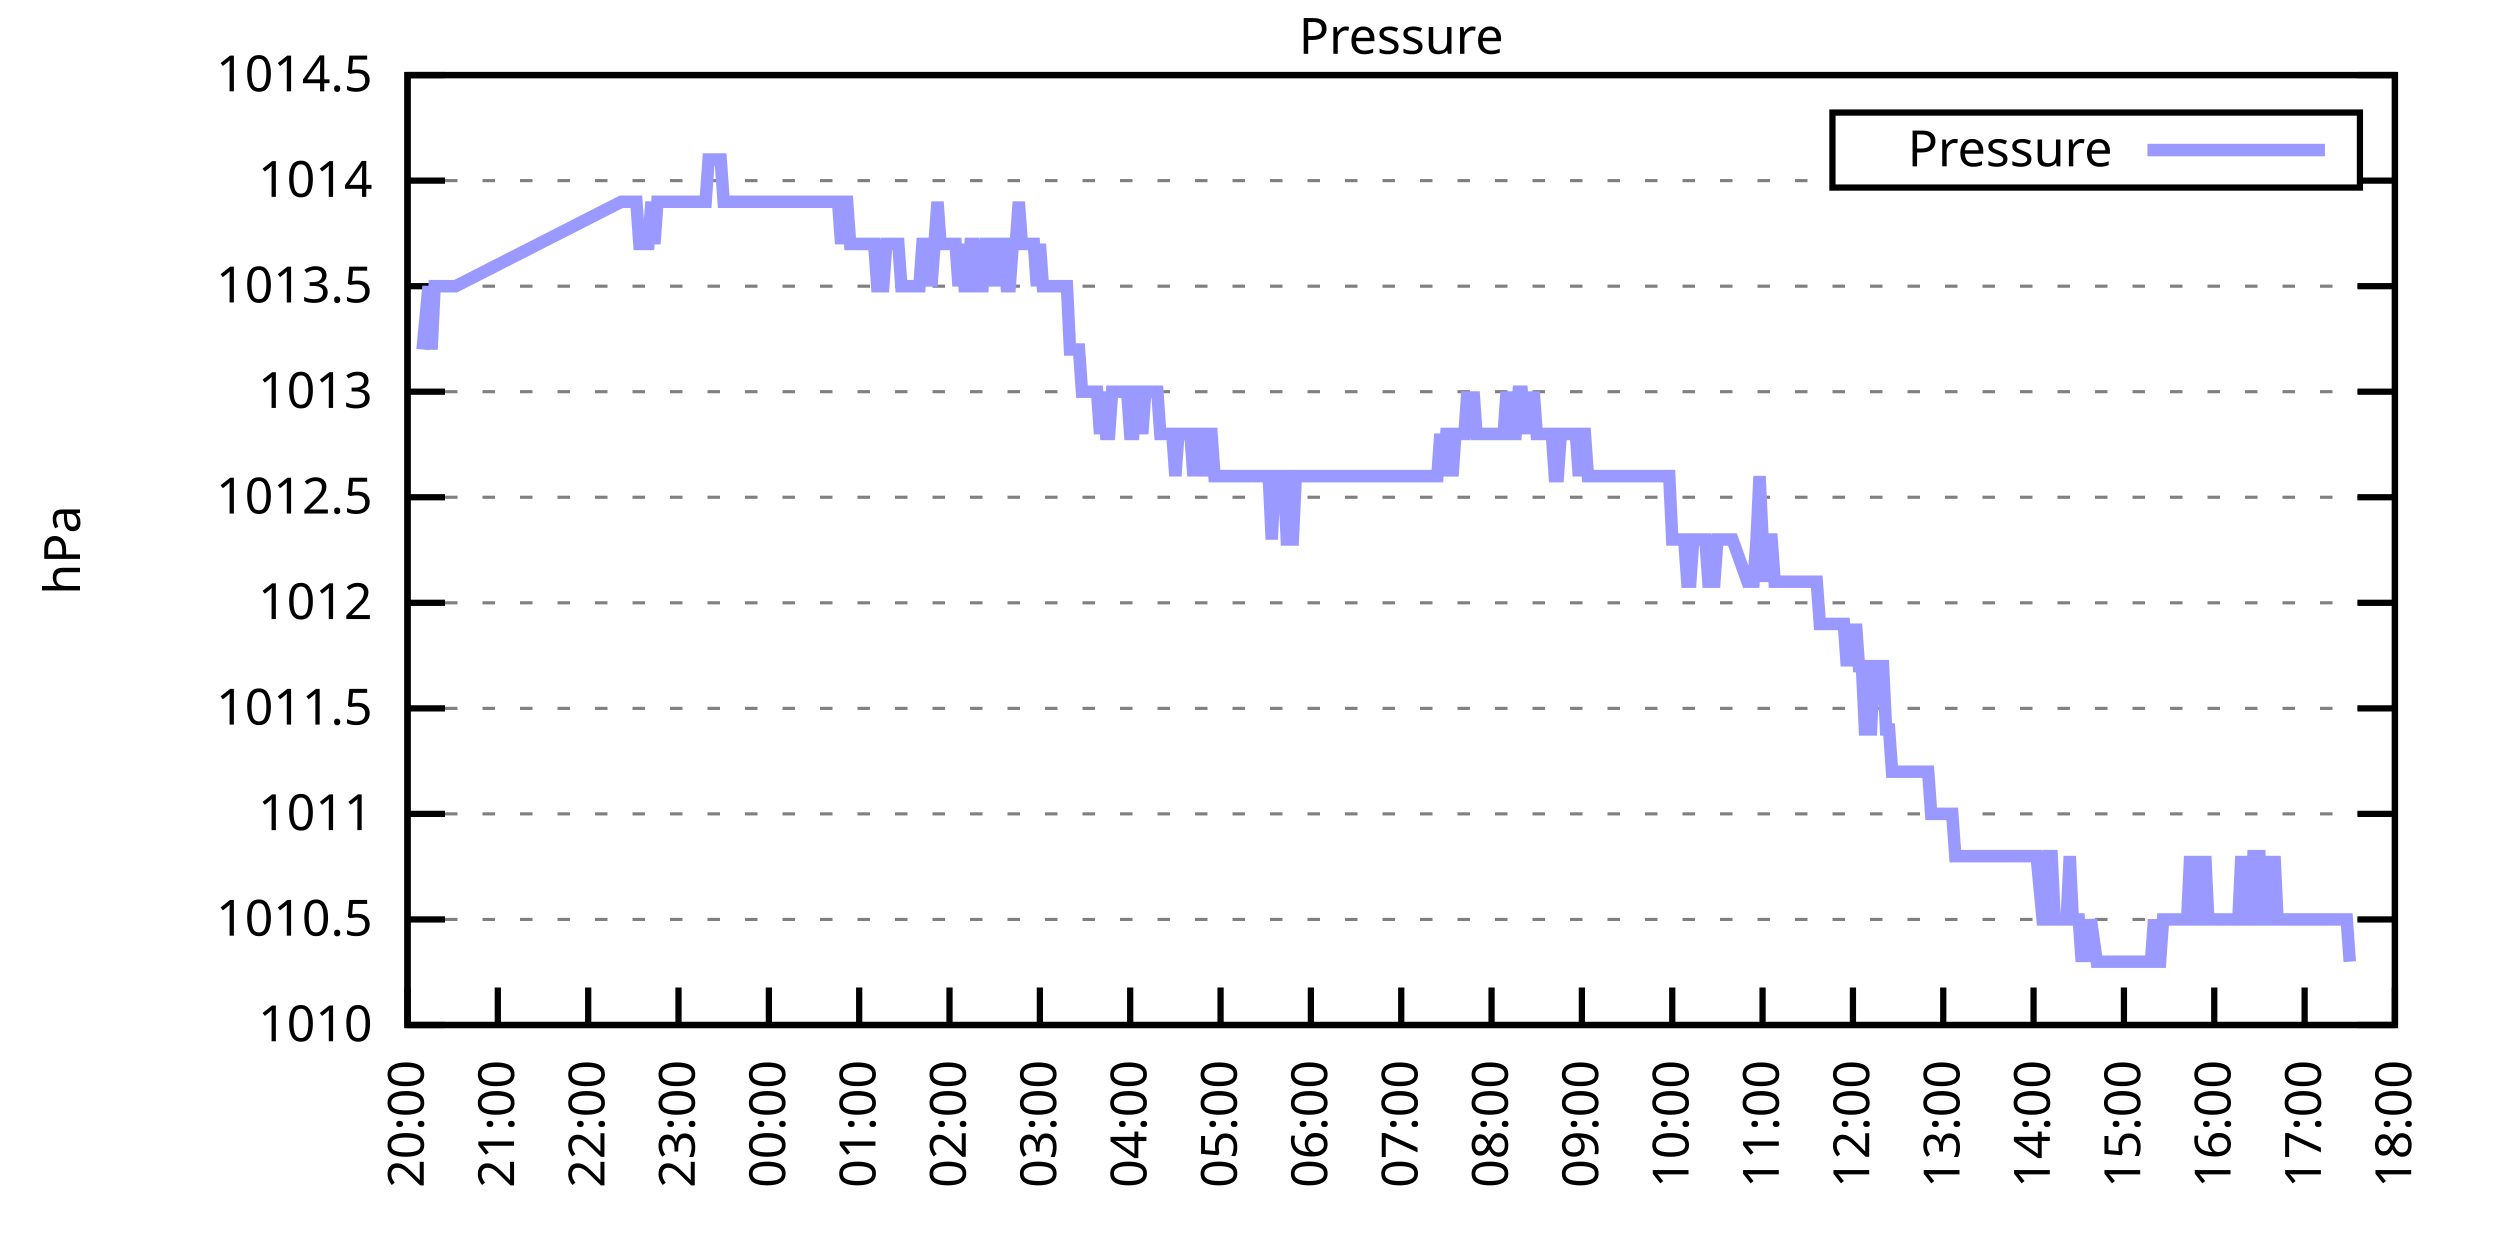
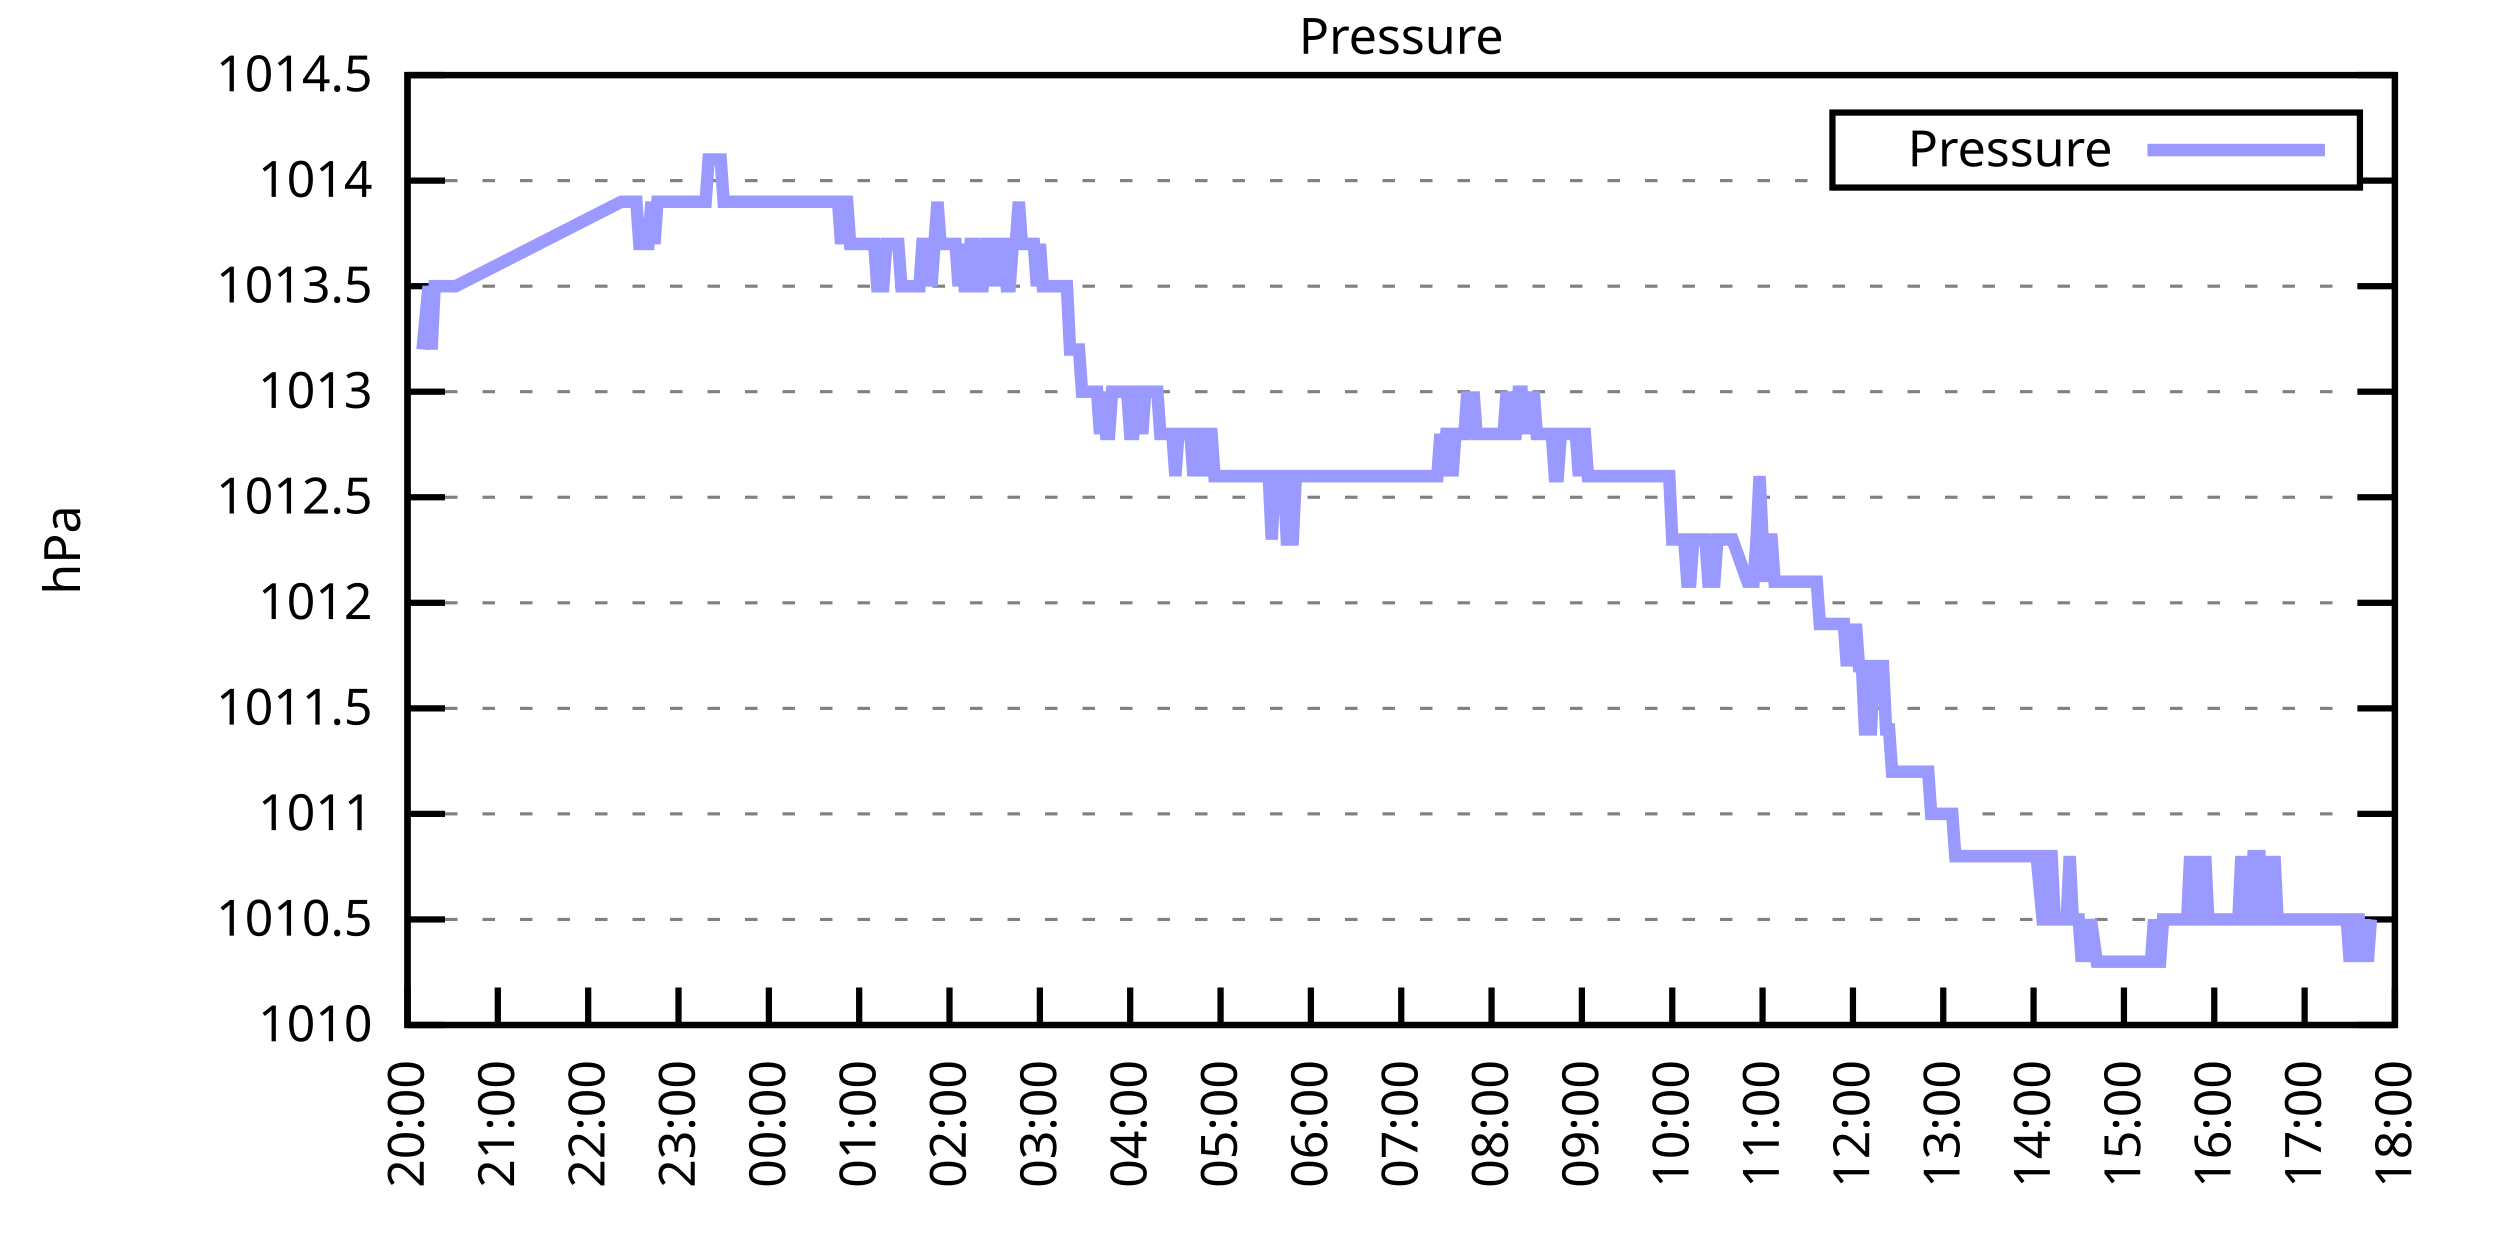
<svg xmlns="http://www.w3.org/2000/svg" xmlns:xlink="http://www.w3.org/1999/xlink" width="400" height="200" viewBox="0 0 400 200">
  <g id="gnuplot_canvas">
    <rect x="0" y="0" width="400" height="200" fill="none" />
    <defs>
      <circle id="gpDot" r="0.5" stroke-width="0.5" stroke="currentColor" />
      <path id="gpPt0" stroke-width="0.333" stroke="currentColor" d="M-1,0 h2 M0,-1 v2" />
      <path id="gpPt1" stroke-width="0.333" stroke="currentColor" d="M-1,-1 L1,1 M1,-1 L-1,1" />
      <path id="gpPt2" stroke-width="0.333" stroke="currentColor" d="M-1,0 L1,0 M0,-1 L0,1 M-1,-1 L1,1 M-1,1 L1,-1" />
      <rect id="gpPt3" stroke-width="0.333" stroke="currentColor" x="-1" y="-1" width="2" height="2" />
      <rect id="gpPt4" stroke-width="0.333" stroke="currentColor" fill="currentColor" x="-1" y="-1" width="2" height="2" />
      <circle id="gpPt5" stroke-width="0.333" stroke="currentColor" cx="0" cy="0" r="1" />
      <use xlink:href="#gpPt5" id="gpPt6" fill="currentColor" stroke="none" />
      <path id="gpPt7" stroke-width="0.333" stroke="currentColor" d="M0,-1.33 L-1.33,0.67 L1.33,0.67 z" />
      <use xlink:href="#gpPt7" id="gpPt8" fill="currentColor" stroke="none" />
      <use xlink:href="#gpPt7" id="gpPt9" stroke="currentColor" transform="rotate(180)" />
      <use xlink:href="#gpPt9" id="gpPt10" fill="currentColor" stroke="none" />
      <use xlink:href="#gpPt3" id="gpPt11" stroke="currentColor" transform="rotate(45)" />
      <use xlink:href="#gpPt11" id="gpPt12" fill="currentColor" stroke="none" />
      <path id="gpPt13" stroke-width="0.333" stroke="currentColor" d="M0,1.330 L1.265,0.411 L0.782,-1.067 L-0.782,-1.076 L-1.265,0.411 z" />
      <use xlink:href="#gpPt13" id="gpPt14" fill="currentColor" stroke="none" />
      <filter id="textbox" filterUnits="objectBoundingBox" x="0" y="0" height="1" width="1">
        <feFlood flood-color="white" flood-opacity="1" result="bgnd" />
        <feComposite in="SourceGraphic" in2="bgnd" operator="atop" />
      </filter>
      <filter id="greybox" filterUnits="objectBoundingBox" x="0" y="0" height="1" width="1">
        <feFlood flood-color="lightgrey" flood-opacity="1" result="grey" />
        <feComposite in="SourceGraphic" in2="grey" operator="atop" />
      </filter>
    </defs>
    <g fill="none" color="white" stroke="currentColor" stroke-width="1.00" stroke-linecap="butt" stroke-linejoin="miter">
</g>
    <g fill="none" color="black" stroke="currentColor" stroke-width="1.00" stroke-linecap="butt" stroke-linejoin="miter">
      <g stroke="none" shape-rendering="crispEdges">
        <polygon fill="rgb(255, 255, 255)" points="65.20,164.00 383.18,164.00 383.18,12.02 65.20,12.02 " />
      </g>
    </g>
    <g fill="none" color="black" stroke="currentColor" stroke-width="1.00" stroke-linecap="butt" stroke-linejoin="miter">
</g>
    <g fill="none" color="black" stroke="black" stroke-width="0.50" stroke-linecap="butt" stroke-linejoin="miter">
</g>
    <g fill="none" color="gray" stroke="currentColor" stroke-width="0.50" stroke-linecap="butt" stroke-linejoin="miter">
      <path stroke="gray" stroke-dasharray="2,4" class="gridline" d="M65.20,164.00 L383.19,164.00  " />
    </g>
    <g fill="none" color="gray" stroke="gray" stroke-width="1.00" stroke-linecap="butt" stroke-linejoin="miter">
</g>
    <g fill="none" color="black" stroke="currentColor" stroke-width="1.00" stroke-linecap="butt" stroke-linejoin="miter">
      <path stroke="black" d="M65.20,164.00 L71.20,164.00 M383.19,164.00 L377.19,164.00  " />
      <g transform="translate(59.60,166.60)" stroke="none" fill="black" font-family="Sans" font-size="8.00" text-anchor="end">
        <text>
          <tspan font-family="Sans"> 1010</tspan>
        </text>
      </g>
    </g>
    <g fill="none" color="black" stroke="currentColor" stroke-width="1.00" stroke-linecap="butt" stroke-linejoin="miter">
</g>
    <g fill="none" color="black" stroke="black" stroke-width="0.50" stroke-linecap="butt" stroke-linejoin="miter">
</g>
    <g fill="none" color="gray" stroke="currentColor" stroke-width="0.50" stroke-linecap="butt" stroke-linejoin="miter">
      <path stroke="gray" stroke-dasharray="2,4" class="gridline" d="M65.20,147.11 L383.19,147.11  " />
    </g>
    <g fill="none" color="gray" stroke="gray" stroke-width="1.00" stroke-linecap="butt" stroke-linejoin="miter">
</g>
    <g fill="none" color="black" stroke="currentColor" stroke-width="1.00" stroke-linecap="butt" stroke-linejoin="miter">
      <path stroke="black" d="M65.20,147.11 L71.20,147.11 M383.19,147.11 L377.19,147.11  " />
      <g transform="translate(59.60,149.71)" stroke="none" fill="black" font-family="Sans" font-size="8.00" text-anchor="end">
        <text>
          <tspan font-family="Sans"> 1010.5</tspan>
        </text>
      </g>
    </g>
    <g fill="none" color="black" stroke="currentColor" stroke-width="1.00" stroke-linecap="butt" stroke-linejoin="miter">
</g>
    <g fill="none" color="black" stroke="black" stroke-width="0.50" stroke-linecap="butt" stroke-linejoin="miter">
</g>
    <g fill="none" color="gray" stroke="currentColor" stroke-width="0.50" stroke-linecap="butt" stroke-linejoin="miter">
      <path stroke="gray" stroke-dasharray="2,4" class="gridline" d="M65.20,130.22 L383.19,130.22  " />
    </g>
    <g fill="none" color="gray" stroke="gray" stroke-width="1.00" stroke-linecap="butt" stroke-linejoin="miter">
</g>
    <g fill="none" color="black" stroke="currentColor" stroke-width="1.00" stroke-linecap="butt" stroke-linejoin="miter">
      <path stroke="black" d="M65.20,130.22 L71.20,130.22 M383.19,130.22 L377.19,130.22  " />
      <g transform="translate(59.60,132.82)" stroke="none" fill="black" font-family="Sans" font-size="8.00" text-anchor="end">
        <text>
          <tspan font-family="Sans"> 1011</tspan>
        </text>
      </g>
    </g>
    <g fill="none" color="black" stroke="currentColor" stroke-width="1.00" stroke-linecap="butt" stroke-linejoin="miter">
</g>
    <g fill="none" color="black" stroke="black" stroke-width="0.50" stroke-linecap="butt" stroke-linejoin="miter">
</g>
    <g fill="none" color="gray" stroke="currentColor" stroke-width="0.50" stroke-linecap="butt" stroke-linejoin="miter">
      <path stroke="gray" stroke-dasharray="2,4" class="gridline" d="M65.20,113.34 L383.19,113.34  " />
    </g>
    <g fill="none" color="gray" stroke="gray" stroke-width="1.00" stroke-linecap="butt" stroke-linejoin="miter">
</g>
    <g fill="none" color="black" stroke="currentColor" stroke-width="1.00" stroke-linecap="butt" stroke-linejoin="miter">
      <path stroke="black" d="M65.20,113.34 L71.20,113.34 M383.19,113.34 L377.19,113.34  " />
      <g transform="translate(59.60,115.94)" stroke="none" fill="black" font-family="Sans" font-size="8.00" text-anchor="end">
        <text>
          <tspan font-family="Sans"> 1011.5</tspan>
        </text>
      </g>
    </g>
    <g fill="none" color="black" stroke="currentColor" stroke-width="1.00" stroke-linecap="butt" stroke-linejoin="miter">
</g>
    <g fill="none" color="black" stroke="black" stroke-width="0.50" stroke-linecap="butt" stroke-linejoin="miter">
</g>
    <g fill="none" color="gray" stroke="currentColor" stroke-width="0.50" stroke-linecap="butt" stroke-linejoin="miter">
      <path stroke="gray" stroke-dasharray="2,4" class="gridline" d="M65.20,96.45 L383.19,96.45  " />
    </g>
    <g fill="none" color="gray" stroke="gray" stroke-width="1.00" stroke-linecap="butt" stroke-linejoin="miter">
</g>
    <g fill="none" color="black" stroke="currentColor" stroke-width="1.00" stroke-linecap="butt" stroke-linejoin="miter">
      <path stroke="black" d="M65.20,96.45 L71.20,96.45 M383.19,96.45 L377.19,96.45  " />
      <g transform="translate(59.60,99.05)" stroke="none" fill="black" font-family="Sans" font-size="8.00" text-anchor="end">
        <text>
          <tspan font-family="Sans"> 1012</tspan>
        </text>
      </g>
    </g>
    <g fill="none" color="black" stroke="currentColor" stroke-width="1.00" stroke-linecap="butt" stroke-linejoin="miter">
</g>
    <g fill="none" color="black" stroke="black" stroke-width="0.50" stroke-linecap="butt" stroke-linejoin="miter">
</g>
    <g fill="none" color="gray" stroke="currentColor" stroke-width="0.50" stroke-linecap="butt" stroke-linejoin="miter">
      <path stroke="gray" stroke-dasharray="2,4" class="gridline" d="M65.20,79.56 L383.19,79.56  " />
    </g>
    <g fill="none" color="gray" stroke="gray" stroke-width="1.00" stroke-linecap="butt" stroke-linejoin="miter">
</g>
    <g fill="none" color="black" stroke="currentColor" stroke-width="1.00" stroke-linecap="butt" stroke-linejoin="miter">
      <path stroke="black" d="M65.20,79.56 L71.20,79.56 M383.19,79.56 L377.19,79.56  " />
      <g transform="translate(59.60,82.16)" stroke="none" fill="black" font-family="Sans" font-size="8.00" text-anchor="end">
        <text>
          <tspan font-family="Sans"> 1012.5</tspan>
        </text>
      </g>
    </g>
    <g fill="none" color="black" stroke="currentColor" stroke-width="1.00" stroke-linecap="butt" stroke-linejoin="miter">
</g>
    <g fill="none" color="black" stroke="black" stroke-width="0.50" stroke-linecap="butt" stroke-linejoin="miter">
</g>
    <g fill="none" color="gray" stroke="currentColor" stroke-width="0.50" stroke-linecap="butt" stroke-linejoin="miter">
      <path stroke="gray" stroke-dasharray="2,4" class="gridline" d="M65.20,62.67 L383.19,62.67  " />
    </g>
    <g fill="none" color="gray" stroke="gray" stroke-width="1.00" stroke-linecap="butt" stroke-linejoin="miter">
</g>
    <g fill="none" color="black" stroke="currentColor" stroke-width="1.00" stroke-linecap="butt" stroke-linejoin="miter">
      <path stroke="black" d="M65.20,62.67 L71.20,62.67 M383.19,62.67 L377.19,62.67  " />
      <g transform="translate(59.60,65.27)" stroke="none" fill="black" font-family="Sans" font-size="8.00" text-anchor="end">
        <text>
          <tspan font-family="Sans"> 1013</tspan>
        </text>
      </g>
    </g>
    <g fill="none" color="black" stroke="currentColor" stroke-width="1.00" stroke-linecap="butt" stroke-linejoin="miter">
</g>
    <g fill="none" color="black" stroke="black" stroke-width="0.50" stroke-linecap="butt" stroke-linejoin="miter">
</g>
    <g fill="none" color="gray" stroke="currentColor" stroke-width="0.50" stroke-linecap="butt" stroke-linejoin="miter">
      <path stroke="gray" stroke-dasharray="2,4" class="gridline" d="M65.20,45.79 L383.19,45.79  " />
    </g>
    <g fill="none" color="gray" stroke="gray" stroke-width="1.00" stroke-linecap="butt" stroke-linejoin="miter">
</g>
    <g fill="none" color="black" stroke="currentColor" stroke-width="1.00" stroke-linecap="butt" stroke-linejoin="miter">
      <path stroke="black" d="M65.20,45.79 L71.20,45.79 M383.19,45.79 L377.19,45.79  " />
      <g transform="translate(59.60,48.39)" stroke="none" fill="black" font-family="Sans" font-size="8.00" text-anchor="end">
        <text>
          <tspan font-family="Sans"> 1013.5</tspan>
        </text>
      </g>
    </g>
    <g fill="none" color="black" stroke="currentColor" stroke-width="1.00" stroke-linecap="butt" stroke-linejoin="miter">
</g>
    <g fill="none" color="black" stroke="black" stroke-width="0.50" stroke-linecap="butt" stroke-linejoin="miter">
</g>
    <g fill="none" color="gray" stroke="currentColor" stroke-width="0.50" stroke-linecap="butt" stroke-linejoin="miter">
      <path stroke="gray" stroke-dasharray="2,4" class="gridline" d="M65.20,28.90 L293.19,28.90 M377.59,28.90 L383.19,28.90  " />
    </g>
    <g fill="none" color="gray" stroke="gray" stroke-width="1.00" stroke-linecap="butt" stroke-linejoin="miter">
</g>
    <g fill="none" color="black" stroke="currentColor" stroke-width="1.00" stroke-linecap="butt" stroke-linejoin="miter">
      <path stroke="black" d="M65.20,28.90 L71.20,28.90 M383.19,28.90 L377.19,28.90  " />
      <g transform="translate(59.60,31.50)" stroke="none" fill="black" font-family="Sans" font-size="8.00" text-anchor="end">
        <text>
          <tspan font-family="Sans"> 1014</tspan>
        </text>
      </g>
    </g>
    <g fill="none" color="black" stroke="currentColor" stroke-width="1.00" stroke-linecap="butt" stroke-linejoin="miter">
</g>
    <g fill="none" color="black" stroke="black" stroke-width="0.50" stroke-linecap="butt" stroke-linejoin="miter">
</g>
    <g fill="none" color="gray" stroke="currentColor" stroke-width="0.50" stroke-linecap="butt" stroke-linejoin="miter">
      <path stroke="gray" stroke-dasharray="2,4" class="gridline" d="M65.20,12.01 L383.19,12.01  " />
    </g>
    <g fill="none" color="gray" stroke="gray" stroke-width="1.00" stroke-linecap="butt" stroke-linejoin="miter">
</g>
    <g fill="none" color="black" stroke="currentColor" stroke-width="1.00" stroke-linecap="butt" stroke-linejoin="miter">
      <path stroke="black" d="M65.20,12.01 L71.20,12.01 M383.19,12.01 L377.19,12.01  " />
      <g transform="translate(59.60,14.61)" stroke="none" fill="black" font-family="Sans" font-size="8.00" text-anchor="end">
        <text>
          <tspan font-family="Sans"> 1014.5</tspan>
        </text>
      </g>
    </g>
    <g fill="none" color="black" stroke="currentColor" stroke-width="1.00" stroke-linecap="butt" stroke-linejoin="miter">
      <path stroke="black" d="M65.20,164.00 L65.20,158.00  " />
      <g transform="translate(67.80,169.60) rotate(270.00)" stroke="none" fill="black" font-family="Sans" font-size="8.00" text-anchor="end">
        <text>
          <tspan font-family="Sans">20:00</tspan>
        </text>
      </g>
    </g>
    <g fill="none" color="black" stroke="currentColor" stroke-width="1.00" stroke-linecap="butt" stroke-linejoin="miter">
      <path stroke="black" d="M79.65,164.00 L79.65,158.00  " />
      <g transform="translate(82.25,169.60) rotate(270.00)" stroke="none" fill="black" font-family="Sans" font-size="8.00" text-anchor="end">
        <text>
          <tspan font-family="Sans">21:00</tspan>
        </text>
      </g>
    </g>
    <g fill="none" color="black" stroke="currentColor" stroke-width="1.00" stroke-linecap="butt" stroke-linejoin="miter">
      <path stroke="black" d="M94.11,164.00 L94.11,158.00  " />
      <g transform="translate(96.71,169.60) rotate(270.00)" stroke="none" fill="black" font-family="Sans" font-size="8.00" text-anchor="end">
        <text>
          <tspan font-family="Sans">22:00</tspan>
        </text>
      </g>
    </g>
    <g fill="none" color="black" stroke="currentColor" stroke-width="1.00" stroke-linecap="butt" stroke-linejoin="miter">
      <path stroke="black" d="M108.56,164.00 L108.56,158.00  " />
      <g transform="translate(111.16,169.60) rotate(270.00)" stroke="none" fill="black" font-family="Sans" font-size="8.00" text-anchor="end">
        <text>
          <tspan font-family="Sans">23:00</tspan>
        </text>
      </g>
    </g>
    <g fill="none" color="black" stroke="currentColor" stroke-width="1.00" stroke-linecap="butt" stroke-linejoin="miter">
      <path stroke="black" d="M123.02,164.00 L123.02,158.00  " />
      <g transform="translate(125.62,169.60) rotate(270.00)" stroke="none" fill="black" font-family="Sans" font-size="8.00" text-anchor="end">
        <text>
          <tspan font-family="Sans">00:00</tspan>
        </text>
      </g>
    </g>
    <g fill="none" color="black" stroke="currentColor" stroke-width="1.00" stroke-linecap="butt" stroke-linejoin="miter">
      <path stroke="black" d="M137.47,164.00 L137.47,158.00  " />
      <g transform="translate(140.07,169.60) rotate(270.00)" stroke="none" fill="black" font-family="Sans" font-size="8.00" text-anchor="end">
        <text>
          <tspan font-family="Sans">01:00</tspan>
        </text>
      </g>
    </g>
    <g fill="none" color="black" stroke="currentColor" stroke-width="1.00" stroke-linecap="butt" stroke-linejoin="miter">
      <path stroke="black" d="M151.92,164.00 L151.92,158.00  " />
      <g transform="translate(154.52,169.60) rotate(270.00)" stroke="none" fill="black" font-family="Sans" font-size="8.00" text-anchor="end">
        <text>
          <tspan font-family="Sans">02:00</tspan>
        </text>
      </g>
    </g>
    <g fill="none" color="black" stroke="currentColor" stroke-width="1.00" stroke-linecap="butt" stroke-linejoin="miter">
      <path stroke="black" d="M166.38,164.00 L166.38,158.00  " />
      <g transform="translate(168.98,169.60) rotate(270.00)" stroke="none" fill="black" font-family="Sans" font-size="8.00" text-anchor="end">
        <text>
          <tspan font-family="Sans">03:00</tspan>
        </text>
      </g>
    </g>
    <g fill="none" color="black" stroke="currentColor" stroke-width="1.00" stroke-linecap="butt" stroke-linejoin="miter">
      <path stroke="black" d="M180.83,164.00 L180.83,158.00  " />
      <g transform="translate(183.43,169.60) rotate(270.00)" stroke="none" fill="black" font-family="Sans" font-size="8.00" text-anchor="end">
        <text>
          <tspan font-family="Sans">04:00</tspan>
        </text>
      </g>
    </g>
    <g fill="none" color="black" stroke="currentColor" stroke-width="1.00" stroke-linecap="butt" stroke-linejoin="miter">
      <path stroke="black" d="M195.29,164.00 L195.29,158.00  " />
      <g transform="translate(197.89,169.60) rotate(270.00)" stroke="none" fill="black" font-family="Sans" font-size="8.00" text-anchor="end">
        <text>
          <tspan font-family="Sans">05:00</tspan>
        </text>
      </g>
    </g>
    <g fill="none" color="black" stroke="currentColor" stroke-width="1.00" stroke-linecap="butt" stroke-linejoin="miter">
      <path stroke="black" d="M209.74,164.00 L209.74,158.00  " />
      <g transform="translate(212.34,169.60) rotate(270.00)" stroke="none" fill="black" font-family="Sans" font-size="8.00" text-anchor="end">
        <text>
          <tspan font-family="Sans">06:00</tspan>
        </text>
      </g>
    </g>
    <g fill="none" color="black" stroke="currentColor" stroke-width="1.00" stroke-linecap="butt" stroke-linejoin="miter">
      <path stroke="black" d="M224.20,164.00 L224.20,158.00  " />
      <g transform="translate(226.80,169.60) rotate(270.00)" stroke="none" fill="black" font-family="Sans" font-size="8.00" text-anchor="end">
        <text>
          <tspan font-family="Sans">07:00</tspan>
        </text>
      </g>
    </g>
    <g fill="none" color="black" stroke="currentColor" stroke-width="1.00" stroke-linecap="butt" stroke-linejoin="miter">
      <path stroke="black" d="M238.65,164.00 L238.65,158.00  " />
      <g transform="translate(241.25,169.60) rotate(270.00)" stroke="none" fill="black" font-family="Sans" font-size="8.00" text-anchor="end">
        <text>
          <tspan font-family="Sans">08:00</tspan>
        </text>
      </g>
    </g>
    <g fill="none" color="black" stroke="currentColor" stroke-width="1.00" stroke-linecap="butt" stroke-linejoin="miter">
      <path stroke="black" d="M253.10,164.00 L253.10,158.00  " />
      <g transform="translate(255.70,169.60) rotate(270.00)" stroke="none" fill="black" font-family="Sans" font-size="8.00" text-anchor="end">
        <text>
          <tspan font-family="Sans">09:00</tspan>
        </text>
      </g>
    </g>
    <g fill="none" color="black" stroke="currentColor" stroke-width="1.00" stroke-linecap="butt" stroke-linejoin="miter">
      <path stroke="black" d="M267.56,164.00 L267.56,158.00  " />
      <g transform="translate(270.16,169.60) rotate(270.00)" stroke="none" fill="black" font-family="Sans" font-size="8.00" text-anchor="end">
        <text>
          <tspan font-family="Sans">10:00</tspan>
        </text>
      </g>
    </g>
    <g fill="none" color="black" stroke="currentColor" stroke-width="1.00" stroke-linecap="butt" stroke-linejoin="miter">
      <path stroke="black" d="M282.01,164.00 L282.01,158.00  " />
      <g transform="translate(284.61,169.60) rotate(270.00)" stroke="none" fill="black" font-family="Sans" font-size="8.00" text-anchor="end">
        <text>
          <tspan font-family="Sans">11:00</tspan>
        </text>
      </g>
    </g>
    <g fill="none" color="black" stroke="currentColor" stroke-width="1.00" stroke-linecap="butt" stroke-linejoin="miter">
      <path stroke="black" d="M296.47,164.00 L296.47,158.00  " />
      <g transform="translate(299.07,169.60) rotate(270.00)" stroke="none" fill="black" font-family="Sans" font-size="8.00" text-anchor="end">
        <text>
          <tspan font-family="Sans">12:00</tspan>
        </text>
      </g>
    </g>
    <g fill="none" color="black" stroke="currentColor" stroke-width="1.00" stroke-linecap="butt" stroke-linejoin="miter">
      <path stroke="black" d="M310.92,164.00 L310.92,158.00  " />
      <g transform="translate(313.52,169.60) rotate(270.00)" stroke="none" fill="black" font-family="Sans" font-size="8.00" text-anchor="end">
        <text>
          <tspan font-family="Sans">13:00</tspan>
        </text>
      </g>
    </g>
    <g fill="none" color="black" stroke="currentColor" stroke-width="1.00" stroke-linecap="butt" stroke-linejoin="miter">
      <path stroke="black" d="M325.37,164.00 L325.37,158.00  " />
      <g transform="translate(327.97,169.60) rotate(270.00)" stroke="none" fill="black" font-family="Sans" font-size="8.00" text-anchor="end">
        <text>
          <tspan font-family="Sans">14:00</tspan>
        </text>
      </g>
    </g>
    <g fill="none" color="black" stroke="currentColor" stroke-width="1.00" stroke-linecap="butt" stroke-linejoin="miter">
      <path stroke="black" d="M339.83,164.00 L339.83,158.00  " />
      <g transform="translate(342.43,169.60) rotate(270.00)" stroke="none" fill="black" font-family="Sans" font-size="8.00" text-anchor="end">
        <text>
          <tspan font-family="Sans">15:00</tspan>
        </text>
      </g>
    </g>
    <g fill="none" color="black" stroke="currentColor" stroke-width="1.00" stroke-linecap="butt" stroke-linejoin="miter">
      <path stroke="black" d="M354.28,164.00 L354.28,158.00  " />
      <g transform="translate(356.88,169.60) rotate(270.00)" stroke="none" fill="black" font-family="Sans" font-size="8.00" text-anchor="end">
        <text>
          <tspan font-family="Sans">16:00</tspan>
        </text>
      </g>
    </g>
    <g fill="none" color="black" stroke="currentColor" stroke-width="1.00" stroke-linecap="butt" stroke-linejoin="miter">
      <path stroke="black" d="M368.74,164.00 L368.74,158.00  " />
      <g transform="translate(371.34,169.60) rotate(270.00)" stroke="none" fill="black" font-family="Sans" font-size="8.00" text-anchor="end">
        <text>
          <tspan font-family="Sans">17:00</tspan>
        </text>
      </g>
    </g>
    <g fill="none" color="black" stroke="currentColor" stroke-width="1.00" stroke-linecap="butt" stroke-linejoin="miter">
      <path stroke="black" d="M383.19,164.00 L383.19,158.00  " />
      <g transform="translate(385.79,169.60) rotate(270.00)" stroke="none" fill="black" font-family="Sans" font-size="8.00" text-anchor="end">
        <text>
          <tspan font-family="Sans">18:00</tspan>
        </text>
      </g>
    </g>
    <g fill="none" color="black" stroke="currentColor" stroke-width="1.00" stroke-linecap="butt" stroke-linejoin="miter">
</g>
    <g fill="none" color="black" stroke="currentColor" stroke-width="1.00" stroke-linecap="butt" stroke-linejoin="miter">
      <path stroke="black" d="M65.20,12.01 L65.20,164.00 L383.19,164.00 L383.19,12.01 L65.20,12.01 Z  " />
    </g>
    <g fill="none" color="black" stroke="currentColor" stroke-width="1.00" stroke-linecap="butt" stroke-linejoin="miter">
</g>
    <g fill="none" color="black" stroke="currentColor" stroke-width="1.00" stroke-linecap="butt" stroke-linejoin="miter">
      <path stroke="black" d="M293.19,30.01 L293.19,18.01 L377.59,18.01 L377.59,30.01 L293.19,30.01 Z  " />
    </g>
    <g id="Pressure_plot_1">
      <g fill="none" color="white" stroke="black" stroke-width="2.00" stroke-linecap="butt" stroke-linejoin="miter">
</g>
      <g fill="none" color="black" stroke="currentColor" stroke-width="2.00" stroke-linecap="butt" stroke-linejoin="miter">
        <g transform="translate(337.99,26.61)" stroke="none" fill="black" font-family="Sans" font-size="8.00" text-anchor="end">
          <text>
            <tspan font-family="Sans">Pressure</tspan>
          </text>
        </g>
      </g>
      <g fill="none" color="black" stroke="currentColor" stroke-width="2.00" stroke-linecap="butt" stroke-linejoin="miter">
-         <path stroke="rgb(153, 153, 255)" d="M343.59,24.01 L371.99,24.01 M67.61,55.92 L68.57,45.79 L69.05,55.92 L69.54,45.79 L70.02,45.79 L70.50,45.79   L70.98,45.79 L71.46,45.79 L71.95,45.79 L72.43,45.79 L72.91,45.79 L99.41,32.28 L100.37,32.28 L100.85,32.28   L101.34,32.28 L101.82,32.28 L102.30,39.03 L102.78,39.03 L103.26,39.03 L103.74,39.03 L104.23,32.28 L104.71,39.03   L105.19,32.28 L105.67,32.28 L106.15,32.28 L106.64,32.28 L107.12,32.28 L107.60,32.28 L108.08,32.28 L108.56,32.28   L109.04,32.28 L109.53,32.28 L110.01,32.28 L110.49,32.28 L110.97,32.28 L111.45,32.28 L111.93,32.28 L112.42,32.28   L112.90,32.28 L113.38,25.52 L113.86,25.52 L114.34,25.52 L114.83,25.52 L115.31,25.52 L115.79,32.28 L116.27,32.28   L116.75,32.28 L117.23,32.28 L117.72,32.28 L118.20,32.28 L118.68,32.28 L119.16,32.28 L119.64,32.28 L120.13,32.28   L120.61,32.28 L121.09,32.28 L121.57,32.28 L122.05,32.28 L122.53,32.28 L123.02,32.28 L123.50,32.28 L123.98,32.28   L124.46,32.28 L124.94,32.28 L125.43,32.28 L125.91,32.28 L126.39,32.28 L126.87,32.28 L127.35,32.28 L127.83,32.28   L128.32,32.28 L128.80,32.28 L129.28,32.28 L129.76,32.28 L130.24,32.28 L130.73,32.28 L131.21,32.28 L131.69,32.28   L132.17,32.28 L132.65,32.28 L133.13,32.28 L133.62,32.28 L134.10,32.28 L134.58,39.03 L135.06,32.28 L135.54,32.28   L136.03,39.03 L136.51,39.03 L136.99,39.03 L137.47,39.03 L137.95,39.03 L138.43,39.03 L138.92,39.03 L139.40,39.03   L139.88,39.03 L140.36,45.79 L140.84,45.79 L141.32,45.79 L141.81,39.03 L142.29,39.03 L142.77,39.03 L143.25,39.03   L143.73,39.03 L144.22,45.79 L144.70,45.79 L145.18,45.79 L145.66,45.79 L146.14,45.79 L146.62,45.79 L147.11,45.79   L147.59,39.03 L148.07,39.03 L148.55,39.03 L149.03,45.79 L149.52,39.03 L150.00,32.28 L150.48,39.03 L150.96,39.03   L151.44,39.03 L151.92,39.03 L152.41,39.03 L152.89,39.03 L153.37,45.79 L153.85,39.03 L154.33,45.79 L154.82,45.79   L155.30,39.03 L155.78,39.03 L156.26,45.79 L156.74,45.79 L157.22,45.79 L157.71,39.03 L158.19,39.03 L158.67,39.03   L159.15,45.79 L159.63,39.03 L160.12,39.03 L160.60,39.03 L161.08,45.79 L161.56,45.79 L162.04,39.03 L162.52,39.03   L163.01,32.28 L163.49,39.03 L163.97,39.03 L164.45,39.03 L164.93,39.03 L165.42,39.03 L165.90,45.79 L166.38,39.03   L166.86,45.79 L167.34,45.79 L167.82,45.79 L168.31,45.79 L168.79,45.79 L169.27,45.79 L169.75,45.79 L170.23,45.79   L170.71,45.79 L171.20,55.92 L171.68,55.92 L172.16,55.92 L172.64,55.92 L173.12,62.67 L173.61,62.67 L174.09,62.67   L174.57,62.67 L175.05,62.67 L175.53,62.67 L176.01,69.43 L176.50,62.67 L176.98,69.43 L177.46,69.43 L177.94,62.67   L178.42,62.67 L178.91,62.67 L179.39,62.67 L179.87,62.67 L180.35,62.67 L180.83,69.43 L181.31,69.43 L181.80,62.67   L182.28,62.67 L182.76,69.43 L183.24,62.67 L183.72,62.67 L184.21,62.67 L184.69,62.67 L185.17,62.67 L185.65,69.43   L186.13,69.43 L186.61,69.43 L187.10,69.43 L187.58,69.43 L188.06,76.18 L188.54,69.43 L189.02,69.43 L189.51,69.43   L189.99,69.43 L190.47,69.43 L190.95,76.18 L191.43,69.43 L191.91,69.43 L192.40,76.18 L192.88,69.43 L193.36,69.43   L193.84,69.43 L194.32,76.18 L194.81,76.18 L195.29,76.18 L195.77,76.18 L196.25,76.18 L196.73,76.18 L197.21,76.18   L197.70,76.18 L198.18,76.18 L198.66,76.18 L199.14,76.18 L199.62,76.18 L200.10,76.18 L200.59,76.18 L201.07,76.18   L201.55,76.18 L202.03,76.18 L202.51,76.18 L203.00,76.18 L203.48,86.32 L203.96,76.18 L204.44,76.18 L204.92,76.18   L205.40,76.18 L205.89,86.32 L206.37,86.32 L206.85,86.32 L207.33,76.18 L207.81,76.18 L208.30,76.18 L208.78,76.18   L209.26,76.18 L209.74,76.18 L210.22,76.18 L210.70,76.18 L211.19,76.18 L211.67,76.18 L212.15,76.18 L212.63,76.18   L213.11,76.18 L213.60,76.18 L214.08,76.18 L214.56,76.18 L215.04,76.18 L215.52,76.18 L216.00,76.18 L216.49,76.18   L216.97,76.18 L217.45,76.18 L217.93,76.18 L218.41,76.18 L218.90,76.18 L219.38,76.18 L219.86,76.18 L220.34,76.18   L220.82,76.18 L221.30,76.18 L221.79,76.18 L222.27,76.18 L222.75,76.18 L223.23,76.18 L223.71,76.18 L224.20,76.18   L224.68,76.18 L225.16,76.18 L225.64,76.18 L226.12,76.18 L226.60,76.18 L227.09,76.18 L227.57,76.18 L228.05,76.18   L228.53,76.18 L229.01,76.18 L229.49,76.18 L229.98,76.18 L230.46,69.43 L230.94,76.18 L231.42,69.43 L231.90,69.43   L232.39,76.18 L232.87,69.43 L233.35,69.43 L233.83,69.43 L234.31,69.43 L234.79,62.67 L235.28,69.43 L235.76,62.67   L236.24,69.43 L236.72,69.43 L237.20,69.43 L237.69,69.43 L238.17,69.43 L238.65,69.43 L239.13,69.43 L239.61,69.43   L240.09,69.43 L240.58,69.43 L241.06,62.67 L241.54,69.43 L242.02,69.43 L242.50,69.43 L242.99,62.67 L243.47,62.67   L243.95,69.43 L244.43,62.67 L244.91,69.43 L245.39,62.67 L245.88,69.43 L246.36,69.43 L246.84,69.43 L247.32,69.43   L247.80,69.43 L248.29,69.43 L248.77,76.18 L249.25,76.18 L249.73,69.43 L250.21,69.43 L250.69,69.43 L251.18,69.43   L251.66,69.43 L252.14,69.43 L252.62,76.18 L253.10,69.43 L253.58,69.43 L254.07,76.18 L254.55,76.18 L255.03,76.18   L255.51,76.18 L255.99,76.18 L256.48,76.18 L256.96,76.18 L257.44,76.18 L257.92,76.18 L258.40,76.18 L258.88,76.18   L259.37,76.18 L259.85,76.18 L260.33,76.18 L260.81,76.18 L261.29,76.18 L261.78,76.18 L262.26,76.18 L262.74,76.18   L263.22,76.18 L263.70,76.18 L264.18,76.18 L264.67,76.18 L265.15,76.18 L265.63,76.18 L266.11,76.18 L266.59,76.18   L267.08,76.18 L267.56,86.32 L268.04,86.32 L268.52,86.32 L269.00,86.32 L269.48,86.32 L269.97,93.07 L270.45,93.07   L270.93,86.32 L271.41,86.32 L271.89,86.32 L272.38,86.32 L272.86,86.32 L273.34,93.07 L273.82,93.07 L274.30,93.07   L274.78,86.32 L275.27,86.32 L275.75,86.32 L276.23,86.32 L276.71,86.32 L277.19,86.32 L279.60,93.07 L280.57,93.07   L281.05,86.32 L281.53,76.18 L282.01,86.32 L282.49,93.07 L282.97,86.32 L283.46,86.32 L283.94,93.07 L284.42,93.07   L284.90,93.07 L285.38,93.07 L285.87,93.07 L286.35,93.07 L286.83,93.07 L287.31,93.07 L287.79,93.07 L288.27,93.07   L288.76,93.07 L289.24,93.07 L289.72,93.07 L290.20,93.07 L290.68,93.07 L291.17,99.83 L291.65,99.83 L292.13,99.83   L292.61,99.83 L293.09,99.83 L293.57,99.83 L294.06,99.83 L294.54,99.83 L295.02,99.83 L295.50,106.58 L295.98,99.83   L296.47,106.58 L296.95,99.83 L297.43,106.58 L297.91,106.58 L298.39,116.71 L298.87,116.71 L299.36,116.71 L299.84,106.58   L300.32,106.58 L300.80,106.58 L301.28,106.58 L301.77,116.71 L302.25,116.71 L302.73,123.47 L303.21,123.47 L303.69,123.47   L304.17,123.47 L304.66,123.47 L305.14,123.47 L305.62,123.47 L306.10,123.47 L306.58,123.47 L307.07,123.47 L307.55,123.47   L308.03,123.47 L308.51,123.47 L308.99,130.22 L309.47,130.22 L309.96,130.22 L310.44,130.22 L310.92,130.22 L311.40,130.22   L311.88,130.22 L312.36,130.22 L312.85,136.98 L313.33,136.98 L313.81,136.98 L314.29,136.98 L314.77,136.98 L315.26,136.98   L315.74,136.98 L316.22,136.98 L316.70,136.98 L317.18,136.98 L317.66,136.98 L317.91,136.98 L318.63,136.98 L319.11,136.98   L319.59,136.98 L323.45,136.98 L325.86,136.98 L326.82,147.11 L327.30,147.11 L327.78,136.98 L328.26,136.98 L328.75,147.11   L329.23,147.11 L329.71,147.11 L330.19,147.11 L330.67,147.11 L331.16,136.98 L331.64,147.11 L332.12,147.11 L332.60,147.11   L333.08,153.87 L333.56,147.11 L334.05,153.87 L334.53,147.11 L335.49,153.87 L335.97,153.87 L336.46,153.87 L336.94,153.87   L337.42,153.87 L337.90,153.87 L338.38,153.87 L338.86,153.87 L339.35,153.87 L339.83,153.87 L340.31,153.87 L340.79,153.87   L341.27,153.87 L341.75,153.87 L342.24,153.87 L342.72,153.87 L343.20,153.87 L343.68,153.87 L344.16,153.87 L344.65,147.11   L345.13,153.87 L345.61,153.87 L346.09,147.11 L346.57,147.11 L347.05,147.11 L347.54,147.11 L348.02,147.11 L348.50,147.11   L348.98,147.11 L349.46,147.11 L349.95,147.11 L350.43,136.98 L350.91,147.11 L351.39,147.11 L351.87,136.98 L352.35,147.11   L352.84,136.98 L353.32,147.11 L353.80,147.11 L354.28,147.11 L354.76,147.11 L355.25,147.11 L355.73,147.11 L356.21,147.11   L356.69,147.11 L357.17,147.11 L357.65,147.11 L358.14,147.11 L358.62,136.98 L359.10,147.11 L359.58,147.11 L360.06,147.11   L360.55,136.98 L361.03,136.98 L361.51,136.98 L361.99,147.11 L362.47,147.11 L362.95,136.98 L363.44,147.11 L363.92,136.98   L364.40,147.11 L364.88,147.11 L365.36,147.11 L365.85,147.11 L366.33,147.11 L366.81,147.11 L367.29,147.11 L367.77,147.11   L368.25,147.11 L368.74,147.11 L369.22,147.11 L369.70,147.11 L370.18,147.11 L370.66,147.11 L371.14,147.11 L371.63,147.11   L372.11,147.11 L372.59,147.11 L373.07,147.11 L373.55,147.11 L374.04,147.11 L374.52,147.11 L375.00,147.11 L375.48,147.11   L375.96,153.87  " />
+         <path stroke="rgb(153, 153, 255)" d="M343.59,24.01 L371.99,24.01 M67.61,55.92 L68.57,45.79 L69.05,55.92 L69.54,45.79 L70.02,45.79 L70.50,45.79   L70.98,45.79 L71.46,45.79 L71.95,45.79 L72.43,45.79 L72.91,45.79 L99.41,32.28 L100.37,32.28 L100.85,32.28   L101.34,32.28 L101.82,32.28 L102.30,39.03 L102.78,39.03 L103.26,39.03 L103.74,39.03 L104.23,32.28 L104.71,39.03   L105.19,32.28 L105.67,32.28 L106.15,32.28 L106.64,32.28 L107.12,32.28 L107.60,32.28 L108.08,32.28 L108.56,32.28   L109.04,32.28 L109.53,32.28 L110.01,32.28 L110.49,32.28 L110.97,32.28 L111.45,32.28 L111.93,32.28 L112.42,32.28   L112.90,32.28 L113.38,25.52 L113.86,25.52 L114.34,25.52 L114.83,25.52 L115.31,25.52 L115.79,32.28 L116.27,32.28   L116.75,32.28 L117.23,32.28 L117.72,32.28 L118.20,32.28 L118.68,32.28 L119.16,32.28 L119.64,32.28 L120.13,32.28   L120.61,32.28 L121.09,32.28 L121.57,32.28 L122.05,32.28 L122.53,32.28 L123.02,32.28 L123.50,32.28 L123.98,32.28   L124.46,32.28 L124.94,32.28 L125.43,32.28 L125.91,32.28 L126.39,32.28 L126.87,32.28 L127.35,32.28 L127.83,32.28   L128.32,32.28 L128.80,32.28 L129.28,32.28 L129.76,32.28 L130.24,32.28 L130.73,32.28 L131.21,32.28 L131.69,32.28   L132.17,32.28 L132.65,32.28 L133.13,32.28 L133.62,32.28 L134.10,32.28 L134.58,39.03 L135.06,32.28 L135.54,32.28   L136.03,39.03 L136.51,39.03 L136.99,39.03 L137.47,39.03 L137.95,39.03 L138.43,39.03 L138.92,39.03 L139.40,39.03   L139.88,39.03 L140.36,45.79 L140.84,45.79 L141.32,45.79 L141.81,39.03 L142.29,39.03 L142.77,39.03 L143.25,39.03   L143.73,39.03 L144.22,45.79 L144.70,45.79 L145.18,45.79 L145.66,45.79 L146.14,45.79 L146.62,45.79 L147.11,45.79   L147.59,39.03 L148.07,39.03 L148.55,39.03 L149.03,45.79 L149.52,39.03 L150.00,32.28 L150.48,39.03 L150.96,39.03   L151.44,39.03 L151.92,39.03 L152.41,39.03 L152.89,39.03 L153.37,45.79 L153.85,39.03 L154.33,45.79 L154.82,45.79   L155.30,39.03 L155.78,39.03 L156.26,45.79 L156.74,45.79 L157.22,45.79 L157.71,39.03 L158.19,39.03 L158.67,39.03   L159.15,45.79 L159.63,39.03 L160.12,39.03 L160.60,39.03 L161.08,45.79 L161.56,45.79 L162.04,39.03 L162.52,39.03   L163.01,32.28 L163.49,39.03 L163.97,39.03 L164.45,39.03 L164.93,39.03 L165.42,39.03 L165.90,45.79 L166.38,39.03   L166.86,45.79 L167.34,45.79 L167.82,45.79 L168.31,45.79 L168.79,45.79 L169.27,45.79 L169.75,45.79 L170.23,45.79   L170.71,45.79 L171.20,55.92 L171.68,55.92 L172.16,55.92 L172.64,55.92 L173.12,62.67 L173.61,62.67 L174.09,62.67   L174.57,62.67 L175.05,62.67 L175.53,62.67 L176.01,69.43 L176.50,62.67 L176.98,69.43 L177.46,69.43 L177.94,62.67   L178.42,62.67 L178.91,62.67 L179.39,62.67 L179.87,62.67 L180.35,62.67 L180.83,69.43 L181.31,69.43 L181.80,62.67   L182.28,62.67 L182.76,69.43 L183.24,62.67 L183.72,62.67 L184.21,62.67 L184.69,62.67 L185.17,62.67 L185.65,69.43   L186.13,69.43 L186.61,69.43 L187.10,69.43 L187.58,69.43 L188.06,76.18 L188.54,69.43 L189.02,69.43 L189.51,69.43   L189.99,69.43 L190.47,69.43 L190.95,76.18 L191.43,69.43 L191.91,69.43 L192.40,76.18 L192.88,69.43 L193.36,69.43   L193.84,69.43 L194.32,76.18 L194.81,76.18 L195.29,76.18 L195.77,76.18 L196.25,76.18 L196.73,76.18 L197.21,76.18   L197.70,76.18 L198.18,76.18 L198.66,76.18 L199.14,76.18 L199.62,76.18 L200.10,76.18 L200.59,76.18 L201.07,76.18   L201.55,76.18 L202.03,76.18 L202.51,76.18 L203.00,76.18 L203.48,86.32 L203.96,76.18 L204.44,76.18 L204.92,76.18   L205.40,76.18 L205.89,86.32 L206.37,86.32 L206.85,86.32 L207.33,76.18 L207.81,76.18 L208.30,76.18 L208.78,76.18   L209.26,76.18 L209.74,76.18 L210.22,76.18 L210.70,76.18 L211.19,76.18 L211.67,76.18 L212.15,76.18 L212.63,76.18   L213.11,76.18 L213.60,76.18 L214.08,76.18 L214.56,76.18 L215.04,76.18 L215.52,76.18 L216.00,76.18 L216.49,76.18   L216.97,76.18 L217.45,76.18 L217.93,76.18 L218.41,76.18 L218.90,76.18 L219.38,76.18 L219.86,76.18 L220.34,76.18   L220.82,76.18 L221.30,76.18 L221.79,76.18 L222.27,76.18 L222.75,76.18 L223.23,76.18 L223.71,76.18 L224.20,76.18   L224.68,76.18 L225.16,76.18 L225.64,76.18 L226.12,76.18 L226.60,76.18 L227.09,76.18 L227.57,76.18 L228.05,76.18   L228.53,76.18 L229.01,76.18 L229.49,76.18 L229.98,76.18 L230.46,69.43 L230.94,76.18 L231.42,69.43 L231.90,69.43   L232.39,76.18 L232.87,69.43 L233.35,69.43 L233.83,69.43 L234.31,69.43 L234.79,62.67 L235.28,69.43 L235.76,62.67   L236.24,69.43 L236.72,69.43 L237.20,69.43 L237.69,69.43 L238.17,69.43 L238.65,69.43 L239.13,69.43 L239.61,69.43   L240.09,69.43 L240.58,69.43 L241.06,62.67 L241.54,69.43 L242.02,69.43 L242.50,69.43 L242.99,62.67 L243.47,62.67   L243.95,69.43 L244.43,62.67 L244.91,69.43 L245.39,62.67 L245.88,69.43 L246.36,69.43 L246.84,69.43 L247.32,69.43   L247.80,69.43 L248.29,69.43 L248.77,76.18 L249.25,76.18 L249.73,69.43 L250.21,69.43 L250.69,69.43 L251.18,69.43   L251.66,69.43 L252.14,69.43 L252.62,76.18 L253.10,69.43 L253.58,69.43 L254.07,76.18 L254.55,76.18 L255.03,76.18   L255.51,76.18 L255.99,76.18 L256.48,76.18 L256.96,76.18 L257.44,76.18 L257.92,76.18 L258.40,76.18 L258.88,76.18   L259.37,76.18 L259.85,76.18 L260.33,76.18 L260.81,76.18 L261.29,76.18 L261.78,76.18 L262.26,76.18 L262.74,76.18   L263.22,76.18 L263.70,76.18 L264.18,76.18 L264.67,76.18 L265.15,76.18 L265.63,76.18 L266.11,76.18 L266.59,76.18   L267.08,76.18 L267.56,86.32 L268.04,86.32 L268.52,86.32 L269.00,86.32 L269.48,86.32 L269.97,93.07 L270.45,93.07   L270.93,86.32 L271.41,86.32 L271.89,86.32 L272.38,86.32 L272.86,86.32 L273.34,93.07 L273.82,93.07 L274.30,93.07   L274.78,86.32 L275.27,86.32 L275.75,86.32 L276.23,86.32 L276.71,86.32 L277.19,86.32 L279.60,93.07 L280.57,93.07   L281.05,86.32 L281.53,76.18 L282.01,86.32 L282.49,93.07 L282.97,86.32 L283.46,86.32 L283.94,93.07 L284.42,93.07   L284.90,93.07 L285.38,93.07 L285.87,93.07 L286.35,93.07 L286.83,93.07 L287.31,93.07 L287.79,93.07 L288.27,93.07   L288.76,93.07 L289.24,93.07 L289.72,93.07 L290.20,93.07 L290.68,93.07 L291.17,99.83 L291.65,99.83 L292.13,99.83   L292.61,99.83 L293.09,99.83 L293.57,99.83 L294.06,99.83 L294.54,99.83 L295.02,99.83 L295.50,106.58 L295.98,99.83   L296.47,106.58 L296.95,99.83 L297.43,106.58 L297.91,106.58 L298.39,116.71 L298.87,116.71 L299.36,116.71 L299.84,106.58   L300.32,106.58 L300.80,106.58 L301.28,106.58 L301.77,116.71 L302.25,116.71 L302.73,123.47 L303.21,123.47 L303.69,123.47   L304.17,123.47 L304.66,123.47 L305.14,123.47 L305.62,123.47 L306.10,123.47 L306.58,123.47 L307.07,123.47 L307.55,123.47   L308.03,123.47 L308.51,123.47 L308.99,130.22 L309.47,130.22 L309.96,130.22 L310.44,130.22 L310.92,130.22 L311.40,130.22   L311.88,130.22 L312.36,130.22 L312.85,136.98 L313.33,136.98 L313.81,136.98 L314.29,136.98 L314.77,136.98 L315.26,136.98   L315.74,136.98 L316.22,136.98 L316.70,136.98 L317.18,136.98 L317.66,136.98 L317.91,136.98 L318.63,136.98 L319.11,136.98   L319.59,136.98 L323.45,136.98 L325.86,136.98 L326.82,147.11 L327.30,147.11 L327.78,136.98 L328.26,136.98 L328.75,147.11   L329.23,147.11 L329.71,147.11 L330.19,147.11 L330.67,147.11 L331.16,136.98 L331.64,147.11 L332.12,147.11 L332.60,147.11   L333.08,153.87 L333.56,147.11 L334.05,153.87 L334.53,147.11 L335.49,153.87 L335.97,153.87 L336.46,153.87 L336.94,153.87   L337.42,153.87 L337.90,153.87 L338.38,153.87 L338.86,153.87 L339.35,153.87 L339.83,153.87 L340.31,153.87 L340.79,153.87   L341.27,153.87 L341.75,153.87 L342.24,153.87 L342.72,153.87 L343.20,153.87 L343.68,153.87 L344.16,153.87 L344.65,147.11   L345.13,153.87 L345.61,153.87 L346.09,147.11 L346.57,147.11 L347.05,147.11 L347.54,147.11 L348.02,147.11 L348.50,147.11   L348.98,147.11 L349.46,147.11 L349.95,147.11 L350.43,136.98 L350.91,147.11 L351.39,147.11 L351.87,136.98 L352.35,147.11   L352.84,136.98 L353.32,147.11 L353.80,147.11 L354.28,147.11 L354.76,147.11 L355.25,147.11 L355.73,147.11 L356.21,147.11   L356.69,147.11 L357.17,147.11 L357.65,147.11 L358.14,147.11 L358.62,136.98 L359.10,147.11 L359.58,147.11 L360.06,147.11   L360.55,136.98 L361.03,136.98 L361.51,136.98 L361.99,147.11 L362.47,147.11 L362.95,136.98 L363.44,147.11 L363.92,136.98   L364.40,147.11 L364.88,147.11 L365.36,147.11 L365.85,147.11 L366.33,147.11 L366.81,147.11 L367.29,147.11 L367.77,147.11   L368.25,147.11 L368.74,147.11 L369.22,147.11 L369.70,147.11 L370.18,147.11 L370.66,147.11 L371.14,147.11 L371.63,147.11   L372.11,147.11 L372.59,147.11 L373.07,147.11 L373.55,147.11 L374.04,147.11 L374.52,147.11 L375.00,147.11 L375.48,147.11   L375.96,153.87 L376.44,147.11 L376.93,147.11 L377.41,147.11 L377.89,153.87 L378.37,147.11 L378.85,153.87 L379.34,147.11    " />
      </g>
    </g>
    <g fill="none" color="black" stroke="currentColor" stroke-width="2.00" stroke-linecap="butt" stroke-linejoin="miter">
</g>
    <g fill="none" color="black" stroke="black" stroke-width="1.00" stroke-linecap="butt" stroke-linejoin="miter">
</g>
    <g fill="none" color="black" stroke="currentColor" stroke-width="1.00" stroke-linecap="butt" stroke-linejoin="miter">
      <path stroke="black" d="M65.20,12.01 L65.20,164.00 L383.19,164.00 L383.19,12.01 L65.20,12.01 Z  " />
      <g transform="translate(12.80,88.01) rotate(270.00)" stroke="none" fill="black" font-family="Sans" font-size="8.00" text-anchor="middle">
        <text>
          <tspan font-family="Sans">hPa</tspan>
        </text>
      </g>
    </g>
    <g fill="none" color="black" stroke="currentColor" stroke-width="1.00" stroke-linecap="butt" stroke-linejoin="miter">
</g>
    <g fill="none" color="black" stroke="currentColor" stroke-width="1.00" stroke-linecap="butt" stroke-linejoin="miter">
      <g transform="translate(224.19,8.61)" stroke="none" fill="black" font-family="Sans" font-size="8.00" text-anchor="middle">
        <text>
          <tspan font-family="Sans">Pressure</tspan>
        </text>
      </g>
    </g>
    <g fill="none" color="black" stroke="currentColor" stroke-width="1.00" stroke-linecap="butt" stroke-linejoin="miter">
</g>
  </g>
</svg>
